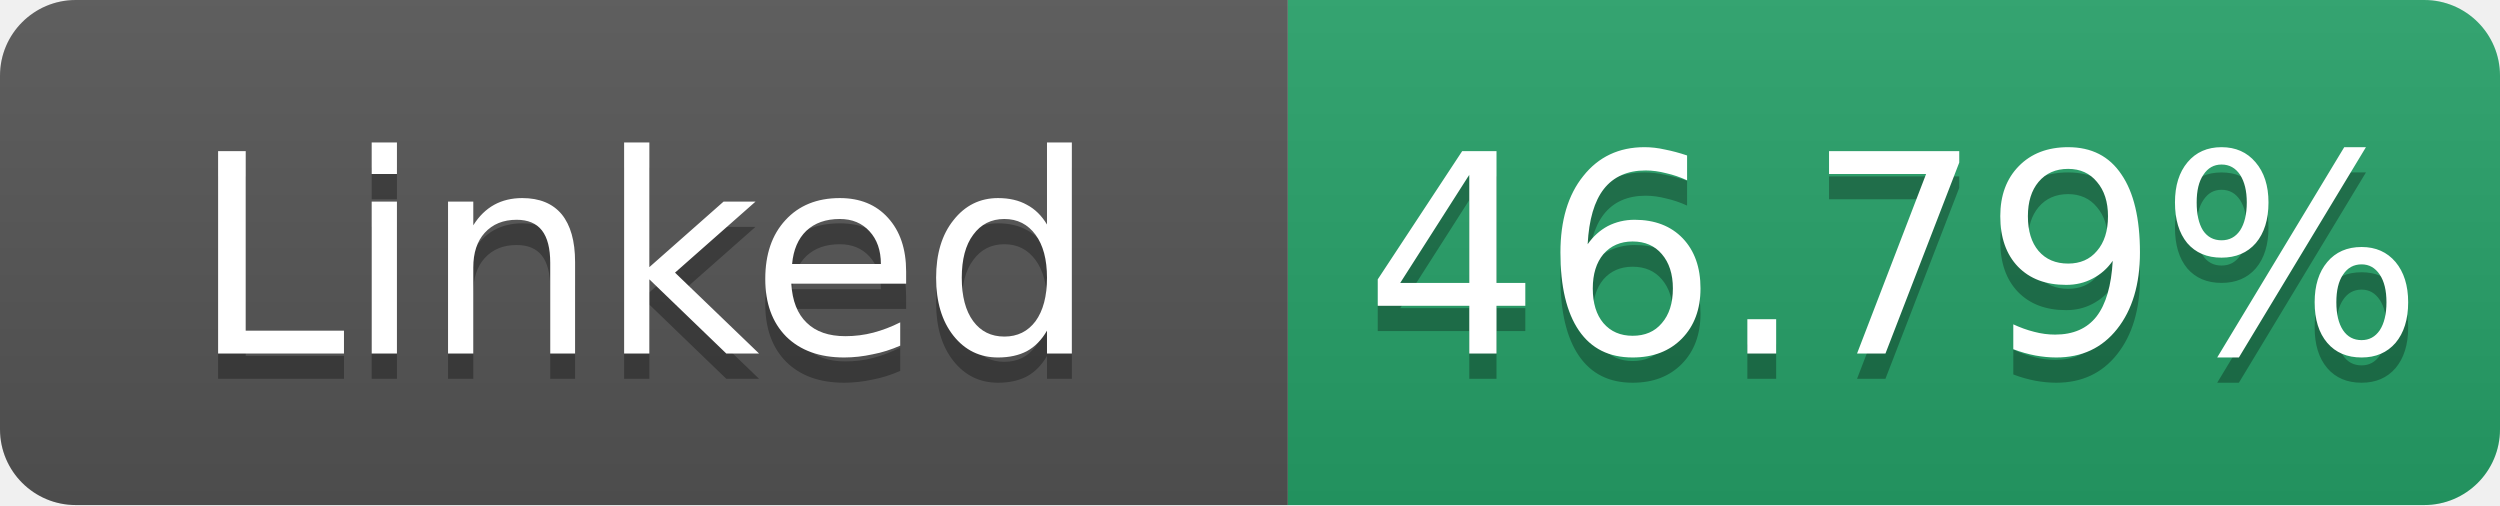
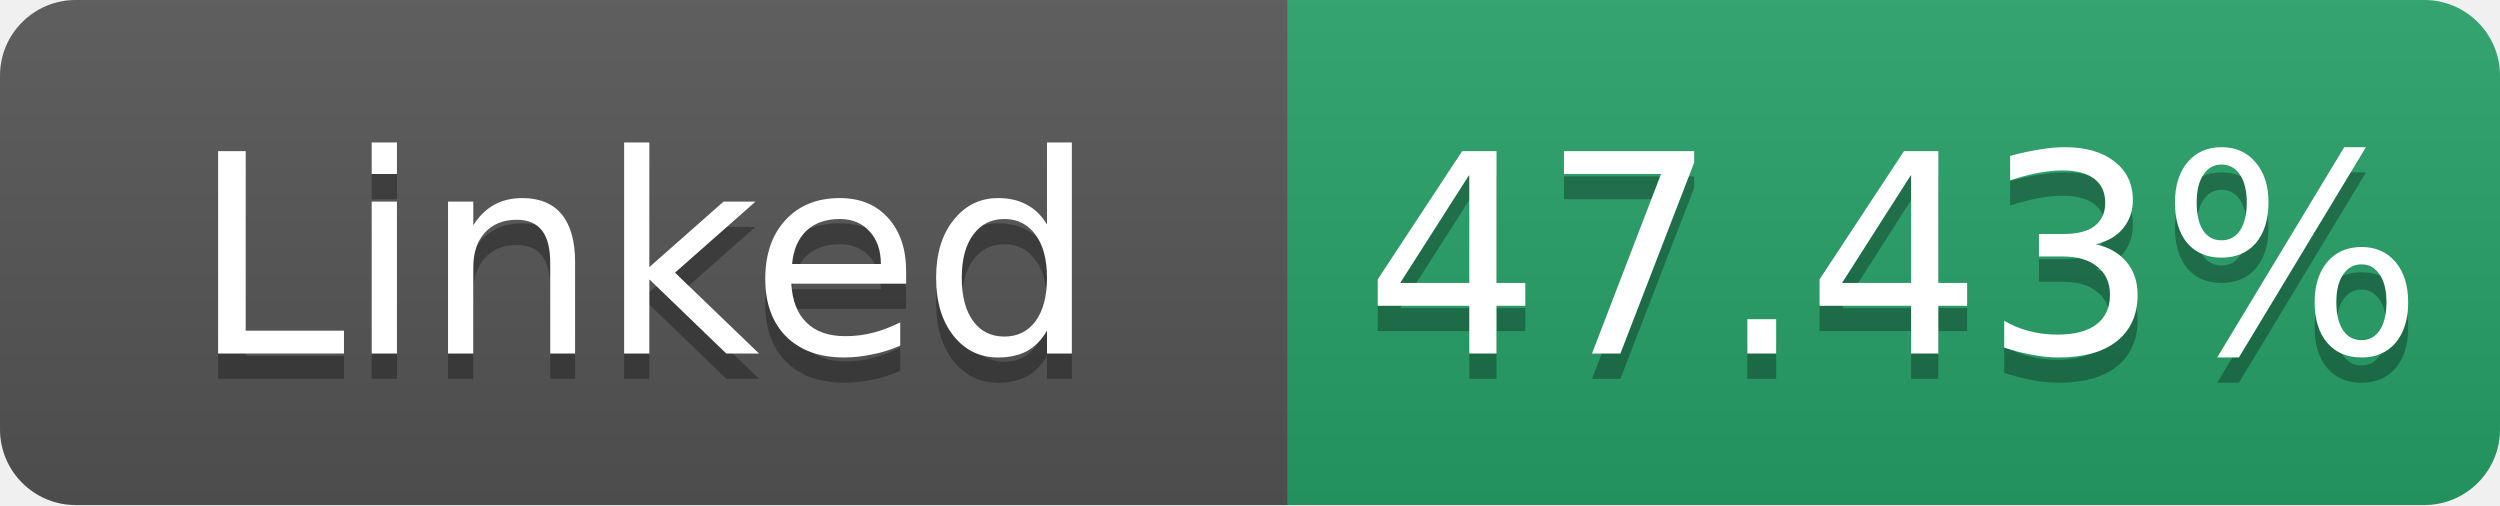
- <svg xmlns="http://www.w3.org/2000/svg" width="99" height="20" role="img" aria-label="Linked: 46.79%">
+ <svg xmlns="http://www.w3.org/2000/svg" width="99" height="20" role="img" aria-label="Linked: 47.43%">
  <linearGradient id="s" x2="0" y2="100%">
    <stop offset="0" stop-color="#bbb" stop-opacity=".1" />
    <stop offset="1" stop-opacity=".1" />
  </linearGradient>
  <clipPath id="r">
    <rect width="99" height="20" rx="3" fill="#fff" />
  </clipPath>
  <g clip-path="url(#r)">
    <rect width="51" height="20" fill="#555" />
    <rect x="51" width="48" height="20" fill="#26a269" />
    <rect width="99" height="20" fill="url(#s)" />
  </g>
  <g fill="#fff" text-anchor="middle" font-family="Verdana,Geneva,DejaVu Sans,sans-serif" font-size="11">
    <text x="25.5" y="15" fill="#010101" fill-opacity=".3">Linked</text>
    <text x="25.5" y="14">Linked</text>
-     <text x="75.0" y="15" fill="#010101" fill-opacity=".3">46.79%</text>
-     <text x="75.0" y="14">46.79%</text>
+     <text x="75.0" y="15" fill="#010101" fill-opacity=".3">47.43%</text>
+     <text x="75.0" y="14">47.43%</text>
  </g>
</svg>
